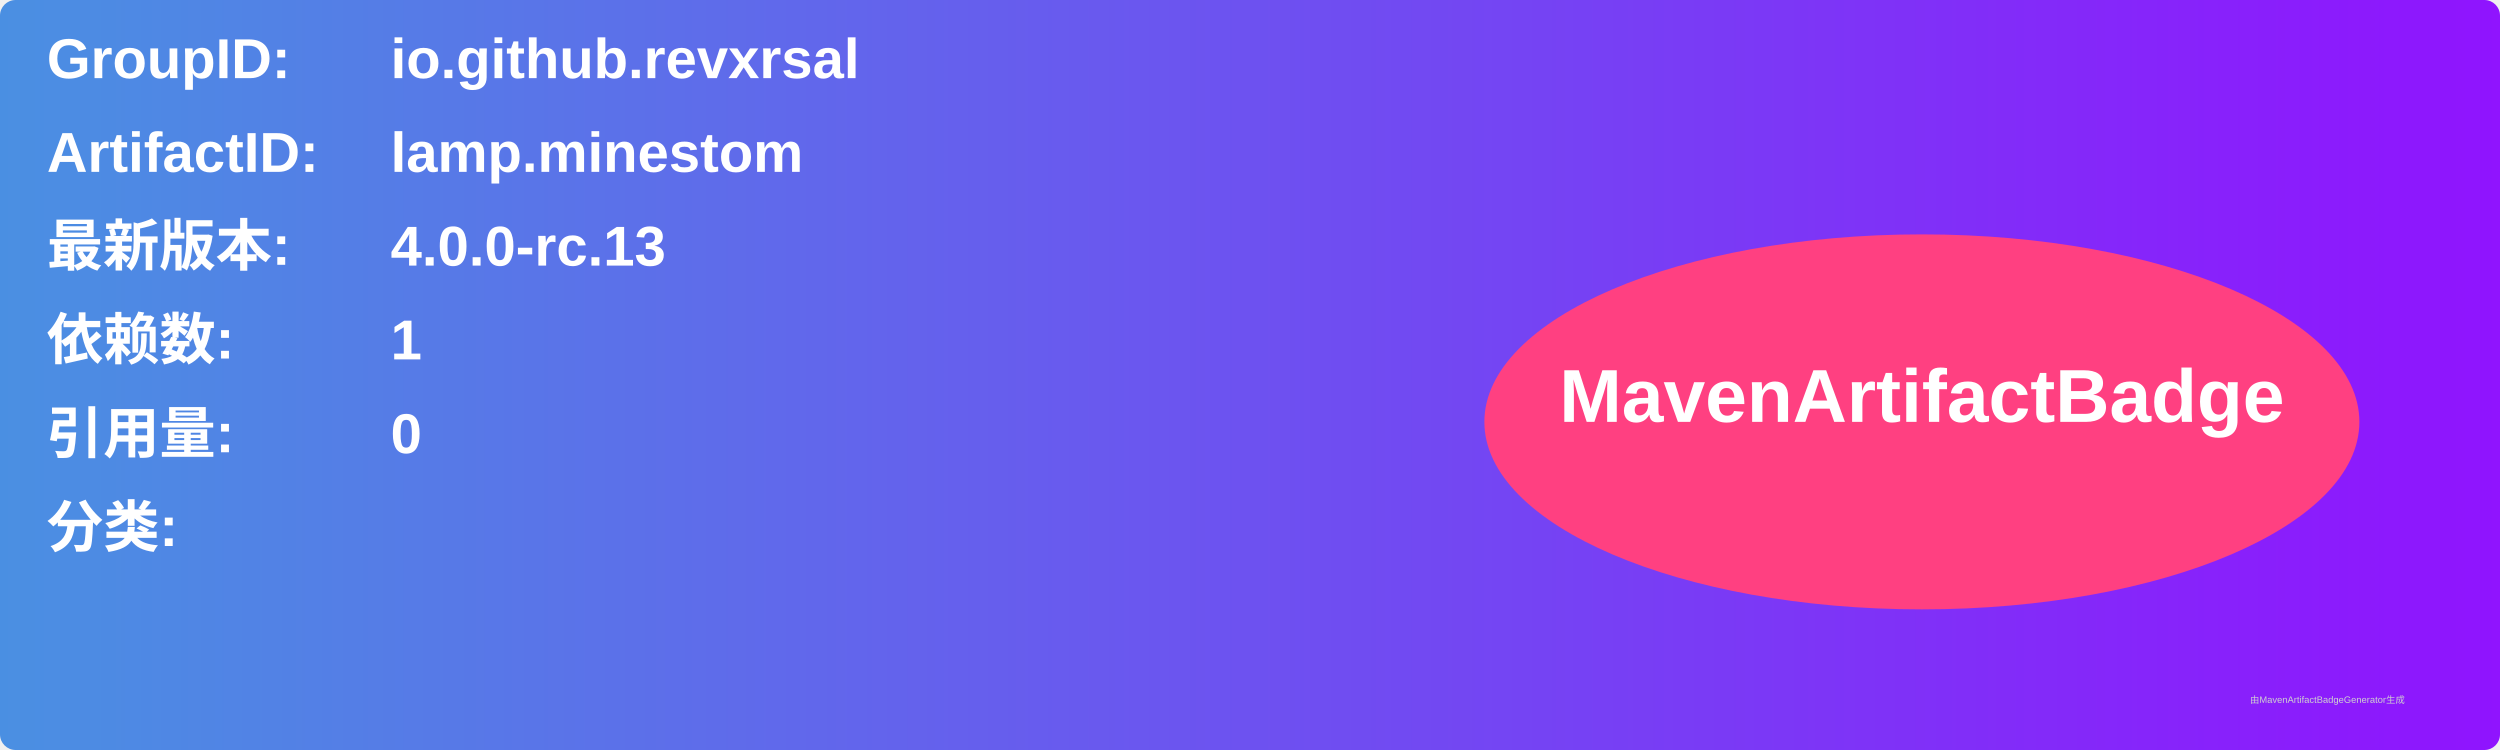
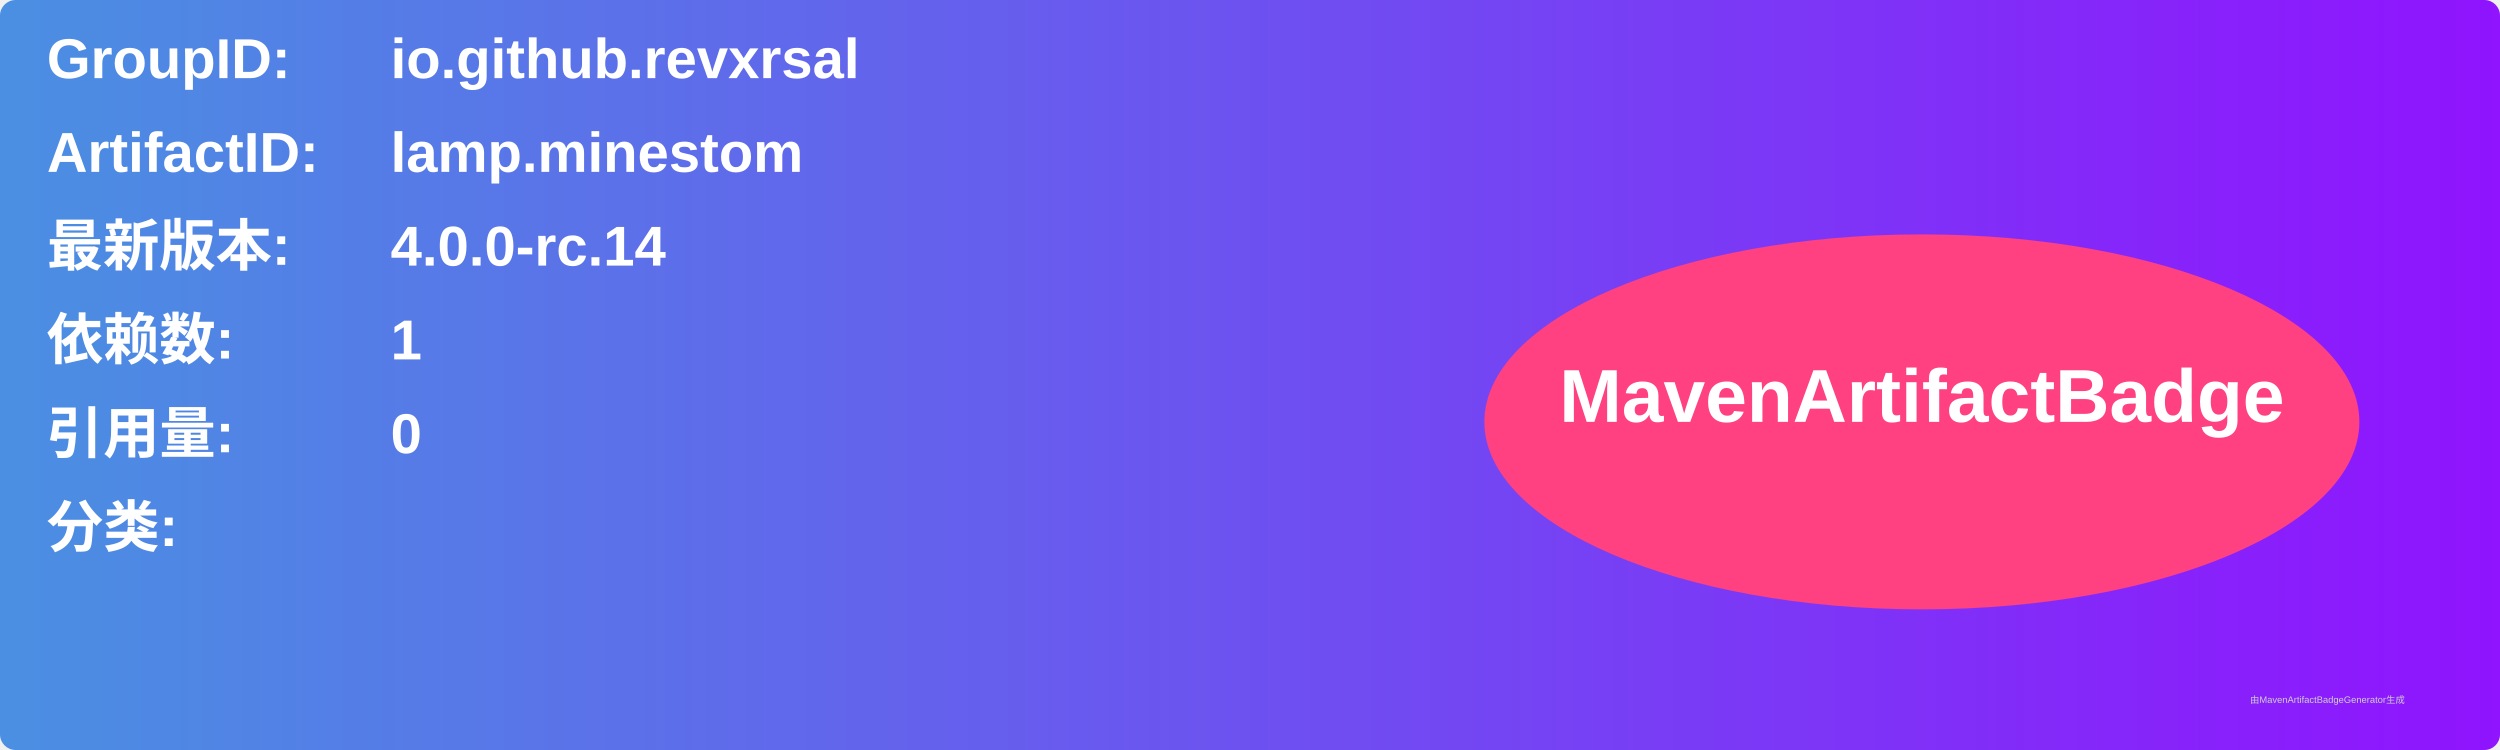
<svg xmlns="http://www.w3.org/2000/svg" width="800" height="240" viewBox="0 0 800 240">
  <linearGradient id="grad" x1="0%" y1="0%" x2="100%" y2="0%">
    <stop offset="0%" stop-color="#4a90e2" />
    <stop offset="100%" stop-color="#9013fe" />
  </linearGradient>
  <rect width="100%" height="100%" rx="5" ry="5" fill="url(#grad)" />
  <g transform="translate(15, 15)">
    <text x="0" y="10" font-family="Arial" font-size="18" fill="white" font-weight="bold" width="260">GroupID:</text>
    <text x="110" y="10" font-family="Arial" font-size="18" fill="white" font-weight="bold" width="460">io.github.revxrsal</text>
    <text x="0" y="40" font-family="Arial" font-size="18" fill="white" font-weight="bold" width="260">ArtifactID:</text>
    <text x="110" y="40" font-family="Arial" font-size="18" fill="white" font-weight="bold" width="460">lamp.minestom</text>
    <text x="0" y="70" font-family="Arial" font-size="18" fill="white" font-weight="bold">最新版本:</text>
    <text x="110" y="70" font-family="Arial" font-size="18" fill="white" font-weight="bold">
-       <tspan font-weight="bold">4.0.0-rc.13</tspan>
+       <tspan font-weight="bold">4.0.0-rc.14</tspan>
    </text>
    <text x="0" y="100" font-family="Arial" font-size="18" fill="white" font-weight="bold">依赖数: </text>
    <text x="110" y="100" font-family="Arial" font-size="18" fill="white">
      <tspan font-weight="bold">1</tspan>
    </text>
    <text x="0" y="130" font-family="Arial" font-size="18" fill="white" font-weight="bold">引用量: </text>
    <text x="110" y="130" font-family="Arial" font-size="18" fill="white">
      <tspan font-weight="bold">0</tspan>
    </text>
    <text x="0" y="160" font-family="Arial" font-size="18" fill="white" font-weight="bold">分类:</text>
    <text x="10" y="190" font-family="Arial" font-size="10" fill="white">
      <tspan font-weight="bold" />
    </text>
    <ellipse cx="600" cy="120" rx="140" ry="60" fill="#ff4081" />
    <text x="600" y="120" text-anchor="middle" font-family="Arial" font-size="24" fill="white" font-weight="bold">MavenArtifactBadge</text>
  </g>
  <text x="720" y="225" font-family="Arial" font-size="3" fill="#d0d0d0">由MavenArtifactBadgeGenerator生成</text>
</svg>
